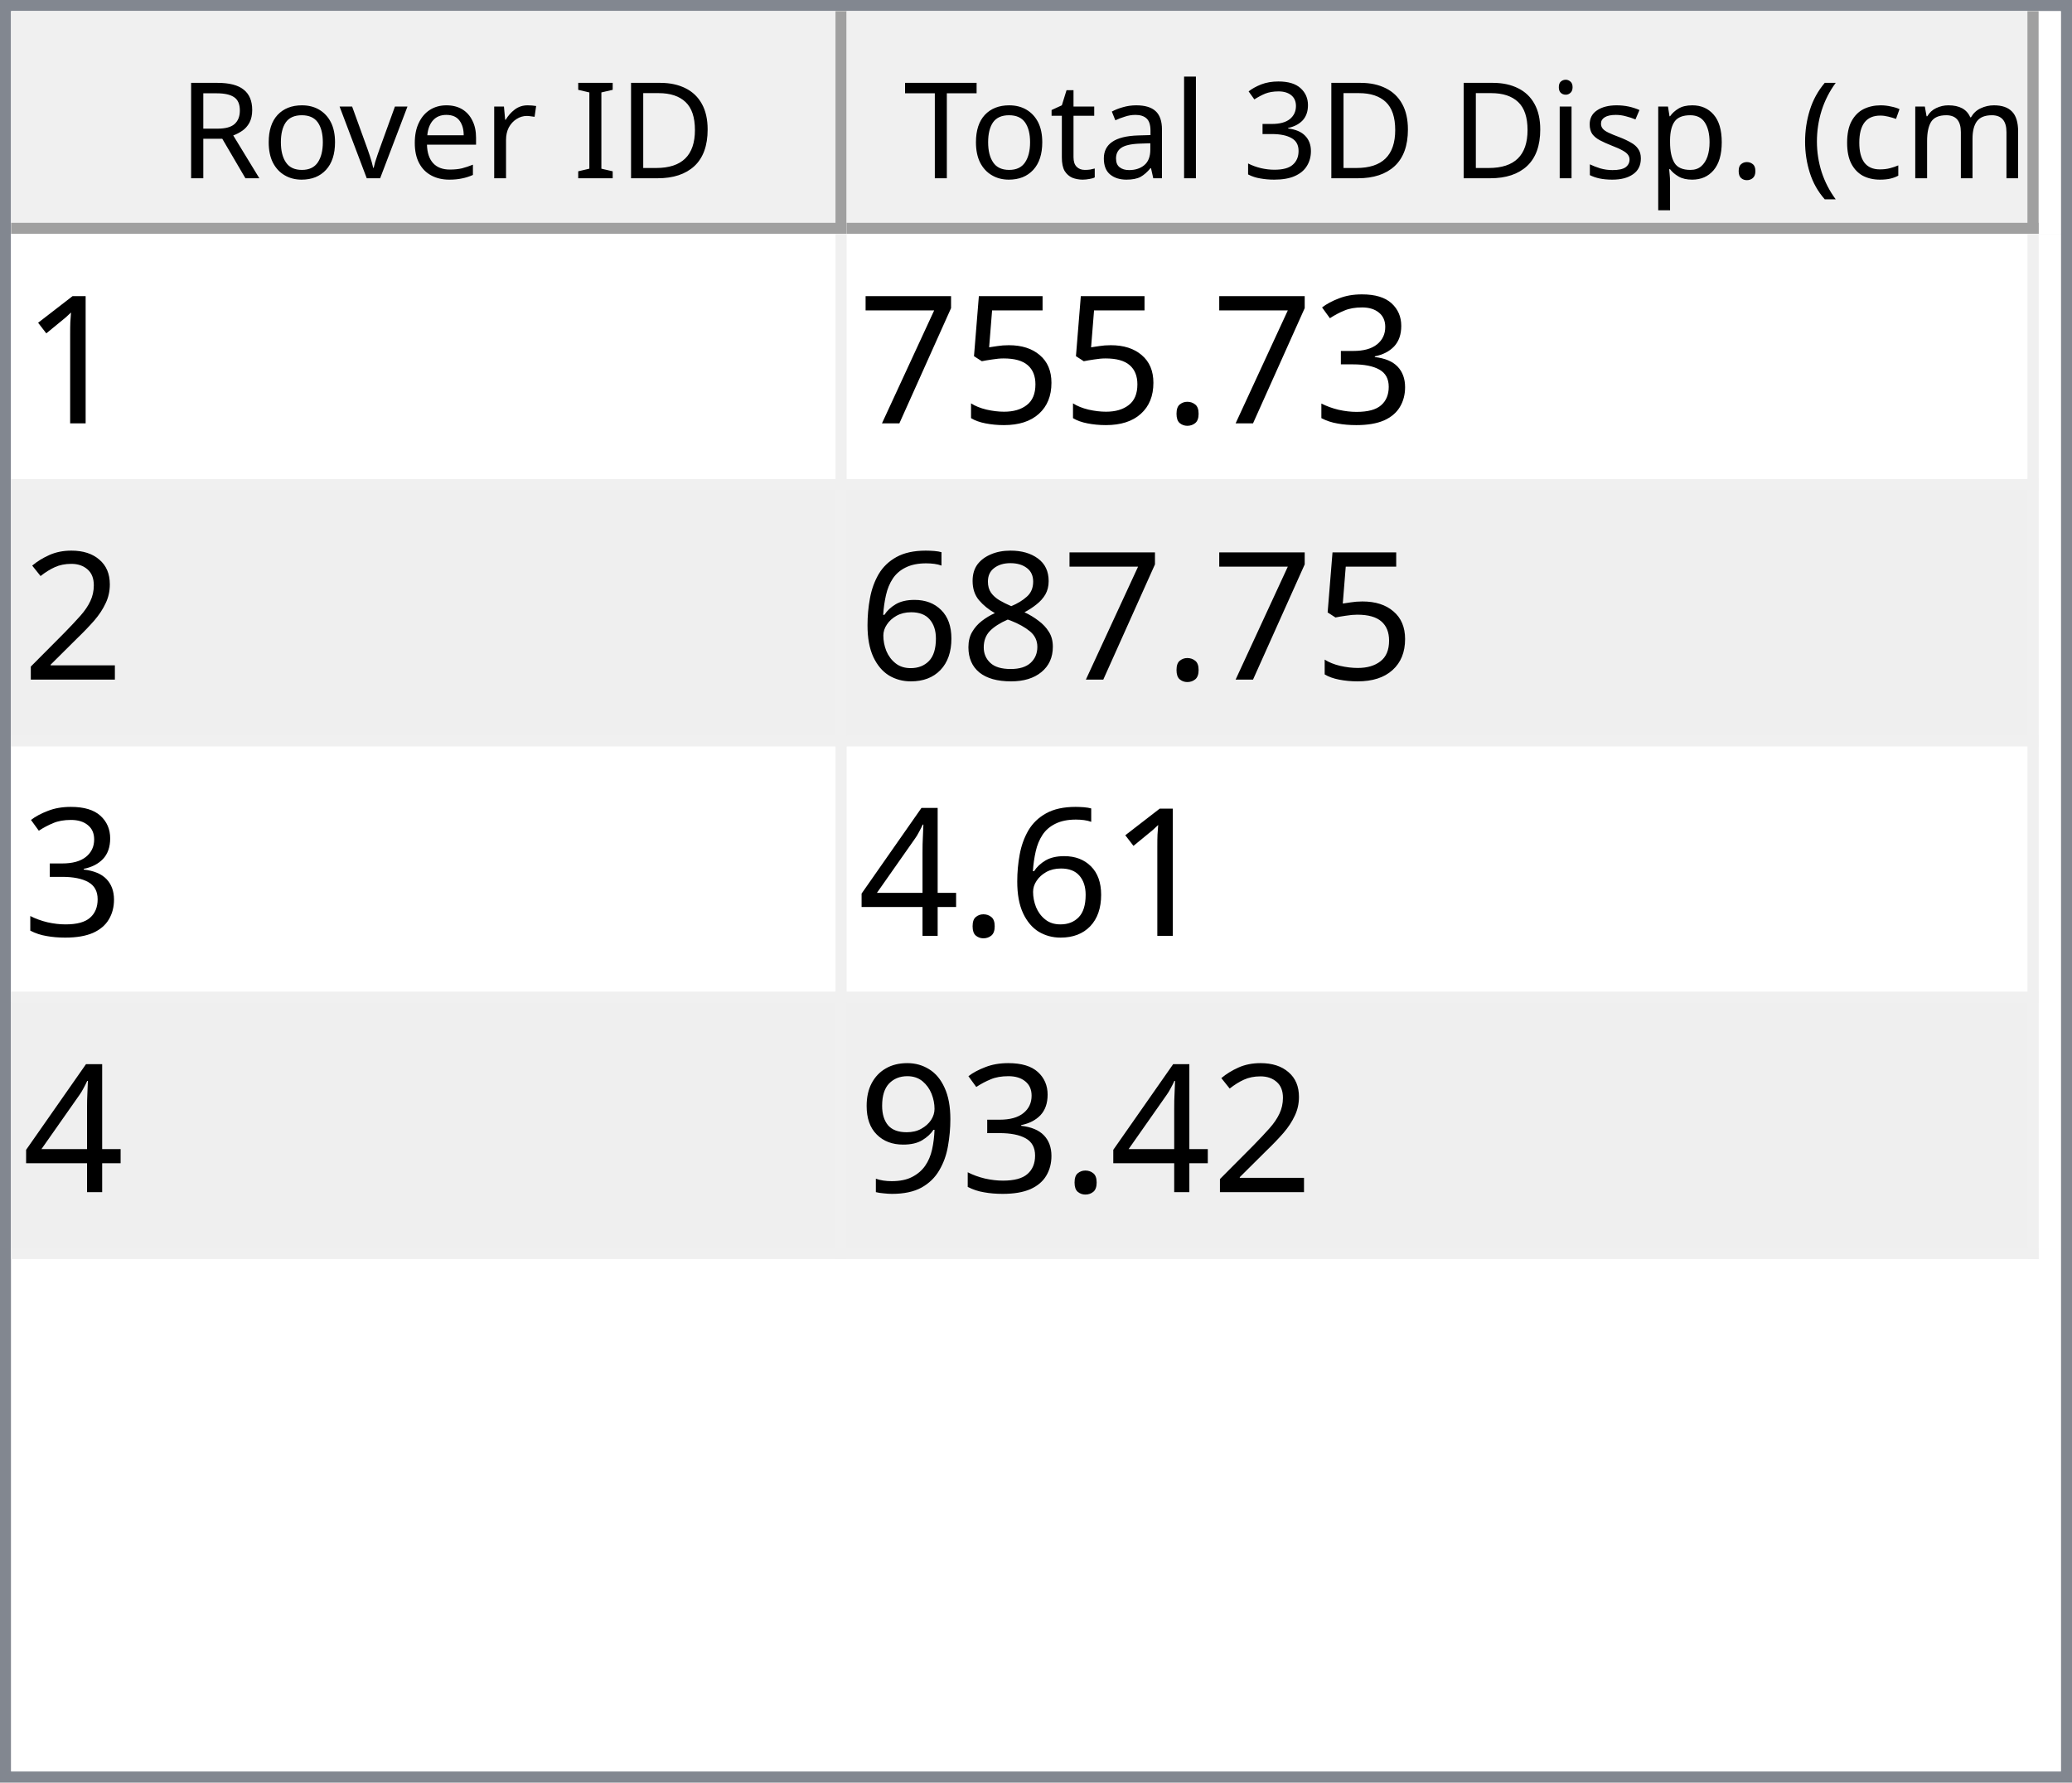
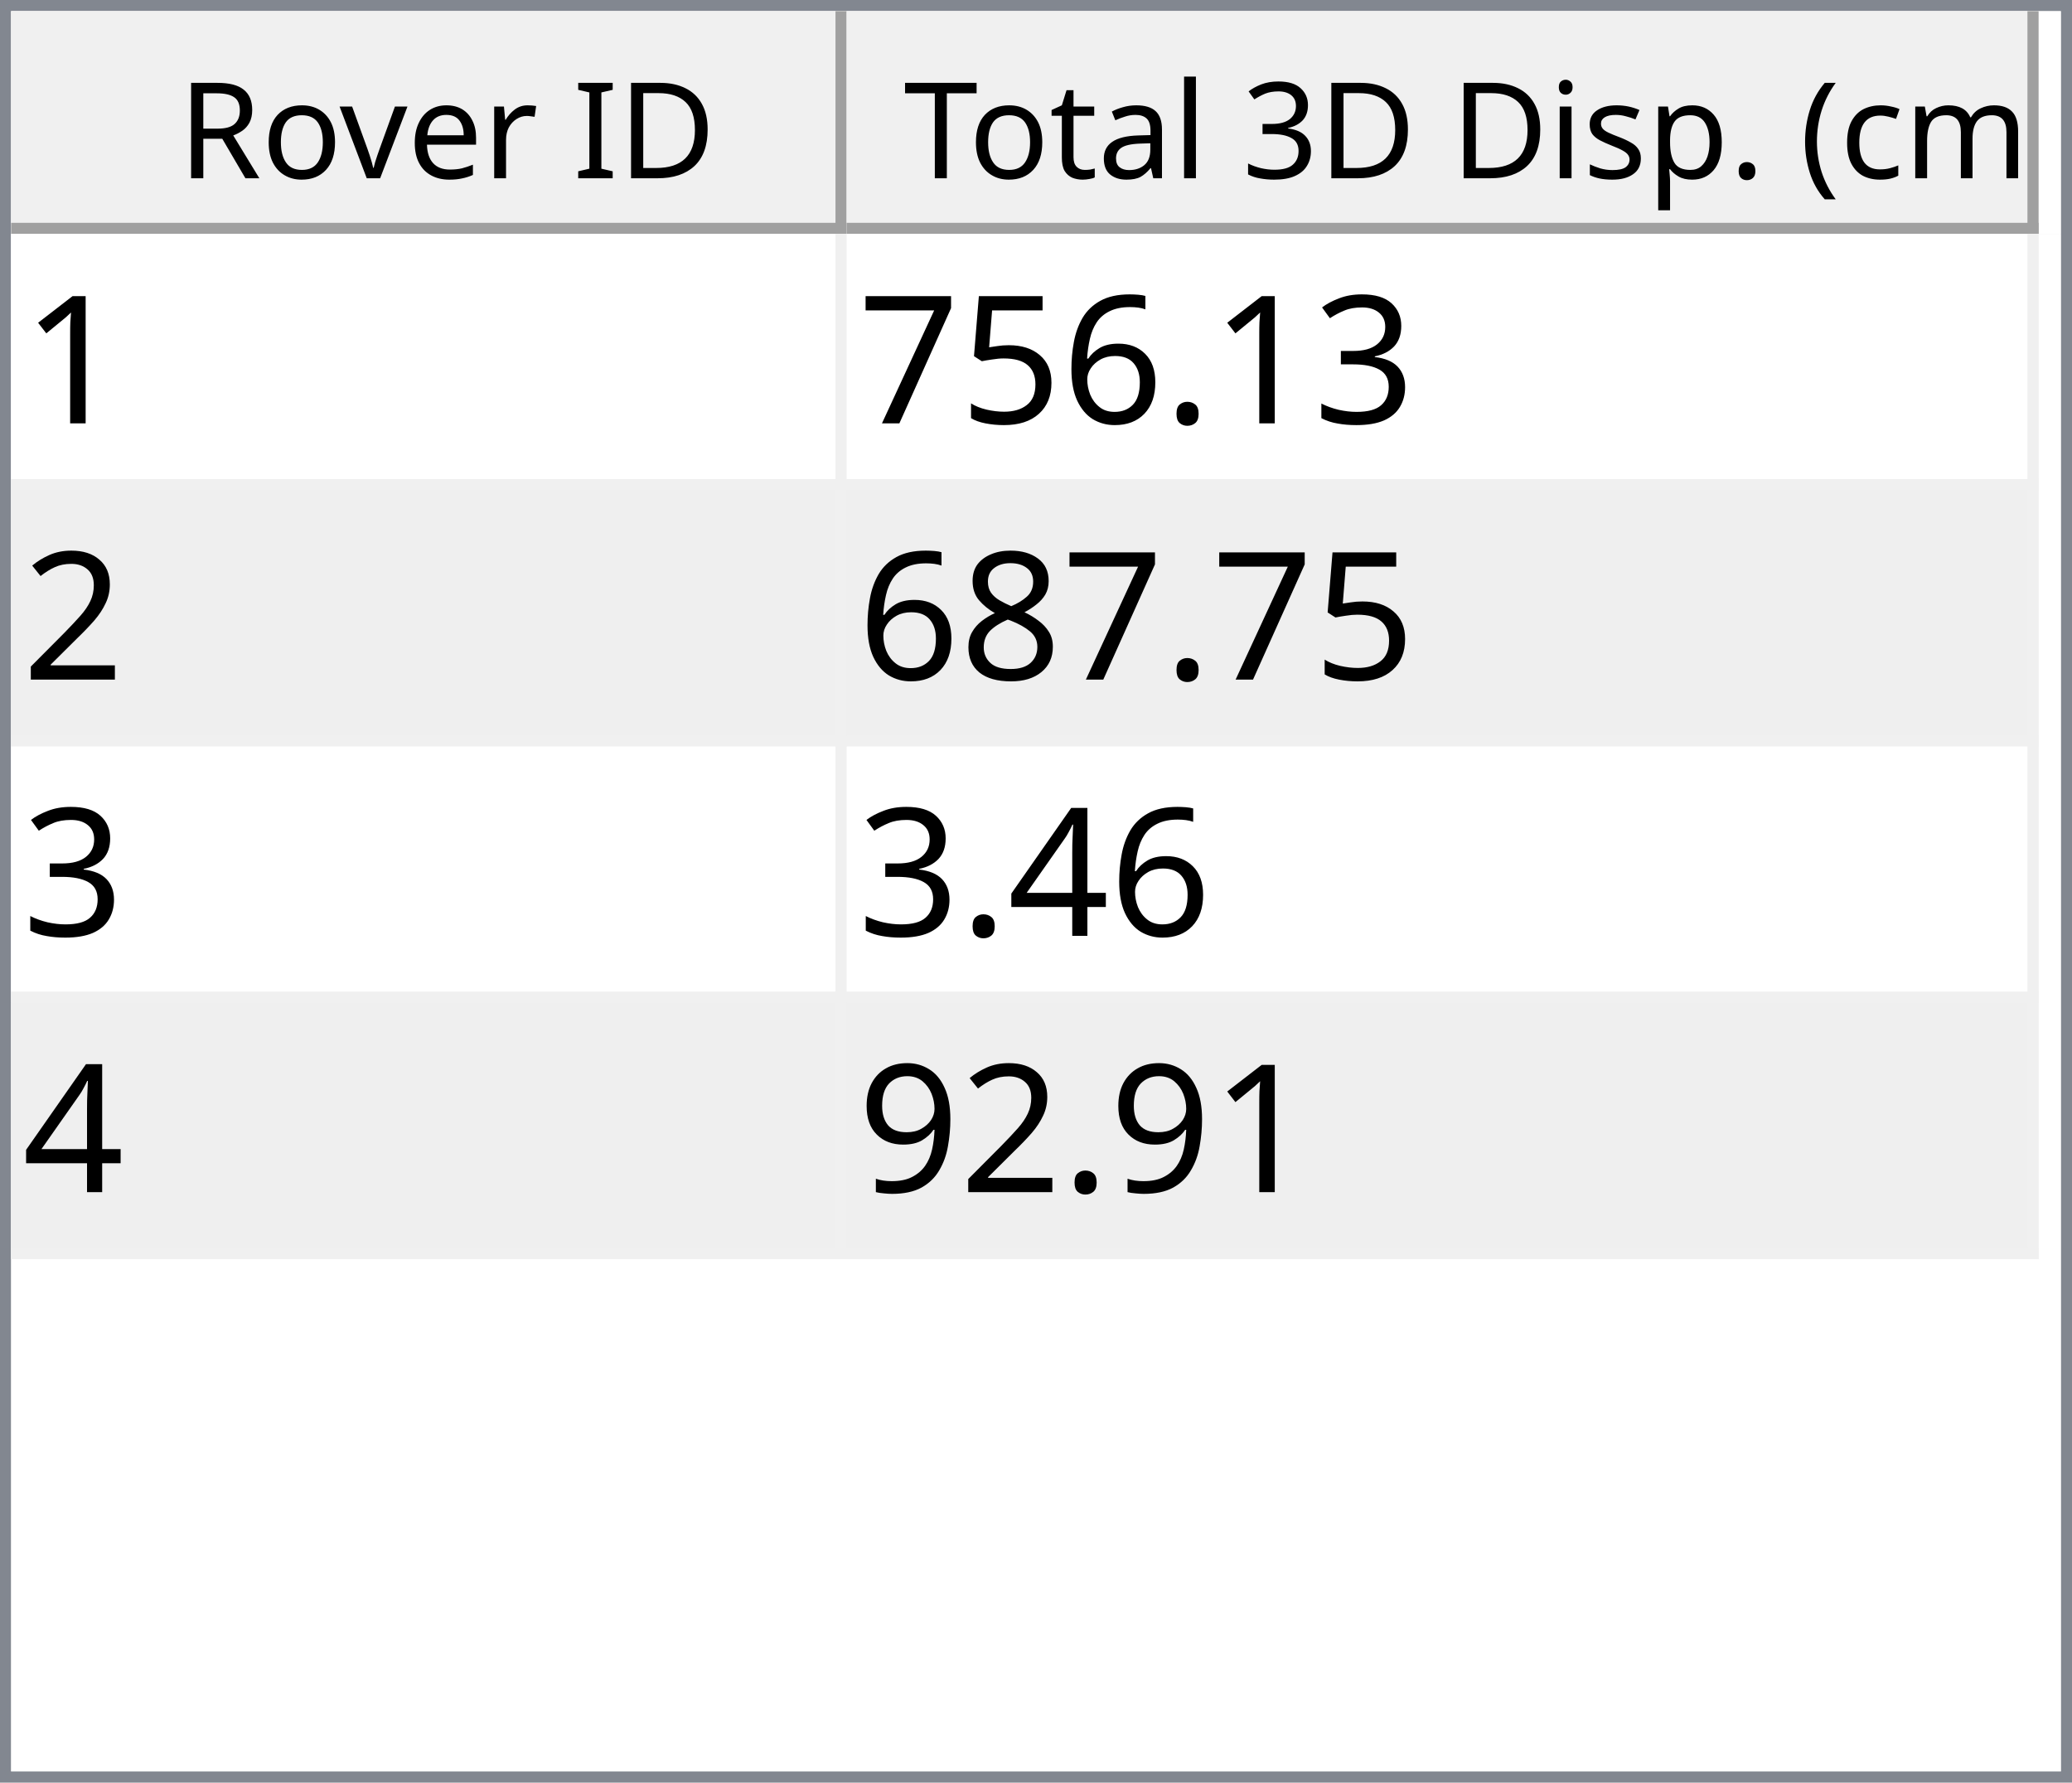
<svg xmlns="http://www.w3.org/2000/svg" style="fill-opacity:1; color-rendering:auto; color-interpolation:auto; text-rendering:auto; stroke:black; stroke-linecap:square; stroke-miterlimit:10; shape-rendering:auto; stroke-opacity:1; fill:black; stroke-dasharray:none; font-weight:normal; stroke-width:1; font-family:'Dialog'; font-style:normal; stroke-linejoin:miter; font-size:12px; stroke-dashoffset:0; image-rendering:auto;" width="186" height="160">
  <defs id="genericDefs" />
  <g>
    <defs id="defs1">
      <clipPath clipPathUnits="userSpaceOnUse" id="clipPath1">
        <path d="M0 0 L186 0 L186 160 L0 160 L0 0 Z" />
      </clipPath>
      <clipPath clipPathUnits="userSpaceOnUse" id="clipPath2">
        <path d="M0 0 L0 160 L186 160 L186 0 Z" />
      </clipPath>
      <clipPath clipPathUnits="userSpaceOnUse" id="clipPath3">
        <path d="M0 0 L0 20 L184 20 L184 0 Z" />
      </clipPath>
      <clipPath clipPathUnits="userSpaceOnUse" id="clipPath4">
        <path d="M0 0 L0 20 L75 20 L75 0 Z" />
      </clipPath>
      <clipPath clipPathUnits="userSpaceOnUse" id="clipPath5">
        <path d="M1 1 L1 19 L74 19 L74 1 Z" />
      </clipPath>
      <clipPath clipPathUnits="userSpaceOnUse" id="clipPath6">
        <path d="M0 0 L0 18 L73 18 L73 0 Z" />
      </clipPath>
      <clipPath clipPathUnits="userSpaceOnUse" id="clipPath7">
        <path d="M-0.5 -0.5 L-0.5 19.5 L74.5 19.5 L74.5 -0.5 Z" />
      </clipPath>
      <clipPath clipPathUnits="userSpaceOnUse" id="clipPath8">
        <path d="M0 0 L0 20 L107 20 L107 0 Z" />
      </clipPath>
      <clipPath clipPathUnits="userSpaceOnUse" id="clipPath9">
        <path d="M1 1 L1 19 L106 19 L106 1 Z" />
      </clipPath>
      <clipPath clipPathUnits="userSpaceOnUse" id="clipPath10">
        <path d="M0 0 L0 18 L105 18 L105 0 Z" />
      </clipPath>
      <clipPath clipPathUnits="userSpaceOnUse" id="clipPath11">
        <path d="M-0.5 -0.5 L-0.5 19.5 L106.5 19.5 L106.5 -0.5 Z" />
      </clipPath>
      <clipPath clipPathUnits="userSpaceOnUse" id="clipPath12">
        <path d="M0 0 L0 138 L184 138 L184 0 Z" />
      </clipPath>
      <clipPath clipPathUnits="userSpaceOnUse" id="clipPath13">
        <path d="M0 0 L0 92 L182 92 L182 0 Z" />
      </clipPath>
      <clipPath clipPathUnits="userSpaceOnUse" id="clipPath14">
        <path d="M-0.5 -0.5 L-0.5 91.5 L181.5 91.5 L181.5 -0.5 Z" />
      </clipPath>
      <clipPath clipPathUnits="userSpaceOnUse" id="clipPath15">
        <path d="M0 0 L0 22 L74 22 L74 0 Z" />
      </clipPath>
      <clipPath clipPathUnits="userSpaceOnUse" id="clipPath16">
        <path d="M0 0 L0 22 L106 22 L106 0 Z" />
      </clipPath>
      <font horiz-adv-x="64.551" id="font1">
        <font-face ascent="107.91" descent="25.098" units-per-em="100" style="font-style:normal; font-family:Segoe UI; font-weight:normal;" />
        <missing-glyph horiz-adv-x="64.551" d="M8.109 0 L8.109 68.266 L56.453 68.266 L56.453 0 L8.109 0 ZM15.328 7.234 L49.219 7.234 L49.219 61.031 L15.328 61.031 L15.328 7.234 Z" />
        <glyph unicode="D" horiz-adv-x="70.117" d="M9.188 0 L9.188 70.016 L28.516 70.016 Q65.531 70.016 65.531 35.891 Q65.531 19.672 55.25 9.836 Q44.969 0 27.734 0 L9.188 0 ZM17.391 62.594 L17.391 7.422 L27.828 7.422 Q41.609 7.422 49.273 14.797 Q56.938 22.172 56.938 35.688 Q56.938 62.594 28.328 62.594 L17.391 62.594 Z" />
        <glyph unicode="I" horiz-adv-x="26.611" d="M17.391 0 L9.188 0 L9.188 70.016 L17.391 70.016 L17.391 0 Z" />
        <glyph unicode=" " horiz-adv-x="27.393" d="" />
        <glyph unicode="r" horiz-adv-x="34.766" d="M34.188 41.891 Q32.078 43.5 28.125 43.5 Q23 43.5 19.555 38.672 Q16.109 33.844 16.109 25.484 L16.109 0 L8.109 0 L8.109 50 L16.109 50 L16.109 39.703 L16.312 39.703 Q18.016 44.969 21.531 47.922 Q25.047 50.875 29.391 50.875 Q32.516 50.875 34.188 50.203 L34.188 41.891 Z" />
        <glyph unicode="e" horiz-adv-x="52.295" d="M48.297 23 L12.984 23 Q13.188 14.656 17.484 10.109 Q21.781 5.562 29.297 5.562 Q37.75 5.562 44.828 11.141 L44.828 3.609 Q38.234 -1.172 27.391 -1.172 Q16.797 -1.172 10.742 5.641 Q4.688 12.453 4.688 24.812 Q4.688 36.469 11.305 43.82 Q17.922 51.172 27.734 51.172 Q37.547 51.172 42.922 44.828 Q48.297 38.484 48.297 27.203 L48.297 23 ZM40.094 29.781 Q40.047 36.719 36.75 40.578 Q33.453 44.438 27.594 44.438 Q21.922 44.438 17.969 40.383 Q14.016 36.328 13.094 29.781 L40.094 29.781 Z" />
        <glyph unicode="v" horiz-adv-x="47.9" d="M47.406 50 L27.484 0 L19.625 0 L0.688 50 L9.469 50 L22.172 13.672 Q23.578 9.672 23.922 6.688 L24.125 6.688 Q24.609 10.453 25.688 13.484 L38.969 50 L47.406 50 Z" />
        <glyph unicode="o" horiz-adv-x="58.594" d="M29 -1.172 Q17.922 -1.172 11.305 5.836 Q4.688 12.844 4.688 24.422 Q4.688 37.016 11.57 44.094 Q18.453 51.172 30.172 51.172 Q41.359 51.172 47.633 44.289 Q53.906 37.406 53.906 25.203 Q53.906 13.234 47.141 6.031 Q40.375 -1.172 29 -1.172 ZM29.594 44.438 Q21.875 44.438 17.383 39.188 Q12.891 33.938 12.891 24.703 Q12.891 15.828 17.43 10.695 Q21.969 5.562 29.594 5.562 Q37.359 5.562 41.531 10.594 Q45.703 15.625 45.703 24.906 Q45.703 34.281 41.531 39.359 Q37.359 44.438 29.594 44.438 Z" />
        <glyph unicode="R" horiz-adv-x="59.814" d="M59.375 0 L49.609 0 L37.891 19.625 Q36.281 22.359 34.766 24.289 Q33.25 26.219 31.664 27.438 Q30.078 28.656 28.25 29.219 Q26.422 29.781 24.125 29.781 L17.391 29.781 L17.391 0 L9.188 0 L9.188 70.016 L30.078 70.016 Q34.672 70.016 38.555 68.867 Q42.438 67.719 45.289 65.375 Q48.141 63.031 49.758 59.547 Q51.375 56.062 51.375 51.375 Q51.375 47.703 50.273 44.656 Q49.172 41.609 47.148 39.211 Q45.125 36.812 42.266 35.133 Q39.406 33.453 35.844 32.516 L35.844 32.328 Q37.594 31.547 38.891 30.547 Q40.188 29.547 41.359 28.18 Q42.531 26.812 43.68 25.078 Q44.828 23.344 46.234 21.047 L59.375 0 ZM17.391 62.594 L17.391 37.203 L28.516 37.203 Q31.594 37.203 34.203 38.133 Q36.812 39.062 38.719 40.797 Q40.625 42.531 41.703 45.047 Q42.781 47.562 42.781 50.688 Q42.781 56.297 39.141 59.445 Q35.5 62.594 28.609 62.594 L17.391 62.594 Z" />
        <glyph unicode=")" horiz-adv-x="30.176" d="M8.297 -15.922 L1.172 -15.922 Q16.406 2.344 16.406 26.812 Q16.406 51.469 1.078 70.016 L8.297 70.016 Q23.531 52.156 23.531 26.703 Q23.531 1.375 8.297 -15.922 Z" />
        <glyph unicode="m" horiz-adv-x="86.133" d="M79.109 0 L71.094 0 L71.094 28.719 Q71.094 37.016 68.531 40.727 Q65.969 44.438 59.906 44.438 Q54.781 44.438 51.195 39.75 Q47.609 35.062 47.609 28.516 L47.609 0 L39.594 0 L39.594 29.688 Q39.594 44.438 28.219 44.438 Q22.953 44.438 19.531 40.016 Q16.109 35.594 16.109 28.516 L16.109 0 L8.109 0 L8.109 50 L16.109 50 L16.109 42.094 L16.312 42.094 Q21.625 51.172 31.844 51.172 Q36.969 51.172 40.773 48.312 Q44.578 45.453 46 40.828 Q51.562 51.172 62.594 51.172 Q79.109 51.172 79.109 30.812 L79.109 0 Z" />
        <glyph unicode="c" horiz-adv-x="46.191" d="M42.188 2.297 Q36.422 -1.172 28.516 -1.172 Q17.828 -1.172 11.258 5.789 Q4.688 12.75 4.688 23.828 Q4.688 36.188 11.766 43.68 Q18.844 51.172 30.672 51.172 Q37.25 51.172 42.281 48.734 L42.281 40.531 Q36.719 44.438 30.375 44.438 Q22.703 44.438 17.797 38.945 Q12.891 33.453 12.891 24.516 Q12.891 15.719 17.508 10.641 Q22.125 5.562 29.891 5.562 Q36.422 5.562 42.188 9.906 L42.188 2.297 Z" />
        <glyph unicode="(" horiz-adv-x="30.176" d="M29.109 -15.922 L21.969 -15.922 Q6.844 1.375 6.844 26.703 Q6.844 52.156 21.969 70.016 L29.203 70.016 Q13.875 51.469 13.875 26.812 Q13.875 2.344 29.109 -15.922 Z" />
        <glyph unicode="." horiz-adv-x="21.68" d="M10.891 -1.078 Q8.641 -1.078 7.055 0.539 Q5.469 2.156 5.469 4.391 Q5.469 6.641 7.055 8.273 Q8.641 9.906 10.891 9.906 Q13.188 9.906 14.797 8.273 Q16.406 6.641 16.406 4.391 Q16.406 2.156 14.797 0.539 Q13.188 -1.078 10.891 -1.078 Z" />
        <glyph unicode="p" horiz-adv-x="58.789" d="M16.312 7.234 L16.109 7.234 L16.109 -23 L8.109 -23 L8.109 50 L16.109 50 L16.109 41.219 L16.312 41.219 Q22.219 51.172 33.594 51.172 Q43.266 51.172 48.688 44.461 Q54.109 37.75 54.109 26.469 Q54.109 13.922 48 6.375 Q41.891 -1.172 31.297 -1.172 Q21.578 -1.172 16.312 7.234 ZM16.109 27.391 L16.109 20.406 Q16.109 14.203 20.141 9.883 Q24.172 5.562 30.375 5.562 Q37.641 5.562 41.773 11.133 Q45.906 16.703 45.906 26.609 Q45.906 34.969 42.047 39.703 Q38.188 44.438 31.594 44.438 Q24.609 44.438 20.359 39.578 Q16.109 34.719 16.109 27.391 Z" />
        <glyph unicode="s" horiz-adv-x="42.432" d="M5.078 1.812 L5.078 10.406 Q11.625 5.562 19.484 5.562 Q30.031 5.562 30.031 12.594 Q30.031 14.594 29.125 15.992 Q28.219 17.391 26.68 18.461 Q25.141 19.531 23.07 20.383 Q21 21.234 18.609 22.172 Q15.281 23.484 12.766 24.828 Q10.25 26.172 8.57 27.859 Q6.891 29.547 6.031 31.695 Q5.172 33.844 5.172 36.719 Q5.172 40.234 6.789 42.945 Q8.406 45.656 11.086 47.484 Q13.766 49.312 17.211 50.242 Q20.656 51.172 24.312 51.172 Q30.812 51.172 35.938 48.922 L35.938 40.828 Q30.422 44.438 23.25 44.438 Q21 44.438 19.195 43.922 Q17.391 43.406 16.094 42.477 Q14.797 41.547 14.086 40.258 Q13.375 38.969 13.375 37.406 Q13.375 35.453 14.086 34.133 Q14.797 32.812 16.164 31.789 Q17.531 30.766 19.484 29.938 Q21.438 29.109 23.922 28.125 Q27.25 26.859 29.883 25.516 Q32.516 24.172 34.375 22.484 Q36.234 20.797 37.234 18.602 Q38.234 16.406 38.234 13.375 Q38.234 9.672 36.602 6.938 Q34.969 4.203 32.234 2.398 Q29.5 0.594 25.93 -0.289 Q22.359 -1.172 18.453 -1.172 Q10.75 -1.172 5.078 1.812 Z" />
        <glyph unicode="i" horiz-adv-x="24.219" d="M12.203 62.703 Q10.062 62.703 8.547 64.164 Q7.031 65.625 7.031 67.875 Q7.031 70.125 8.547 71.609 Q10.062 73.094 12.203 73.094 Q14.406 73.094 15.945 71.609 Q17.484 70.125 17.484 67.875 Q17.484 65.719 15.945 64.211 Q14.406 62.703 12.203 62.703 ZM16.109 0 L8.109 0 L8.109 50 L16.109 50 L16.109 0 Z" />
        <glyph unicode="3" horiz-adv-x="53.906" d="M46.531 19.828 Q46.531 15.094 44.75 11.211 Q42.969 7.328 39.719 4.57 Q36.469 1.812 31.93 0.297 Q27.391 -1.219 21.922 -1.219 Q11.922 -1.219 6 2.594 L6 11.188 Q13.094 5.609 22.219 5.609 Q25.875 5.609 28.828 6.539 Q31.781 7.469 33.906 9.227 Q36.031 10.984 37.18 13.477 Q38.328 15.969 38.328 19.094 Q38.328 32.812 18.797 32.812 L12.984 32.812 L12.984 39.594 L18.5 39.594 Q35.797 39.594 35.797 52.484 Q35.797 64.406 22.609 64.406 Q15.188 64.406 8.688 59.422 L8.688 67.188 Q15.375 71.188 24.609 71.188 Q29 71.188 32.57 69.969 Q36.141 68.75 38.68 66.555 Q41.219 64.359 42.609 61.281 Q44 58.203 44 54.5 Q44 40.672 30.031 36.719 L30.031 36.531 Q33.594 36.141 36.625 34.797 Q39.656 33.453 41.852 31.305 Q44.047 29.156 45.289 26.25 Q46.531 23.344 46.531 19.828 Z" />
        <glyph unicode="l" horiz-adv-x="24.219" d="M16.109 0 L8.109 0 L8.109 74.031 L16.109 74.031 L16.109 0 Z" />
        <glyph unicode="a" horiz-adv-x="50.879" d="M43.891 0 L35.891 0 L35.891 7.812 L35.688 7.812 Q30.469 -1.172 20.312 -1.172 Q12.844 -1.172 8.617 2.781 Q4.391 6.734 4.391 13.281 Q4.391 27.297 20.906 29.594 L35.891 31.688 Q35.891 44.438 25.594 44.438 Q16.547 44.438 9.281 38.281 L9.281 46.484 Q16.656 51.172 26.266 51.172 Q43.891 51.172 43.891 32.516 L43.891 0 ZM35.891 25.297 L23.828 23.641 Q18.266 22.859 15.43 20.875 Q12.594 18.891 12.594 13.875 Q12.594 10.203 15.211 7.883 Q17.828 5.562 22.172 5.562 Q28.125 5.562 32.008 9.742 Q35.891 13.922 35.891 20.312 L35.891 25.297 Z" />
        <glyph unicode="t" horiz-adv-x="33.887" d="M31.297 0.484 Q28.469 -1.078 23.828 -1.078 Q10.688 -1.078 10.688 13.578 L10.688 43.172 L2.094 43.172 L2.094 50 L10.688 50 L10.688 62.203 L18.703 64.797 L18.703 50 L31.297 50 L31.297 43.172 L18.703 43.172 L18.703 14.984 Q18.703 9.969 20.414 7.82 Q22.125 5.672 26.078 5.672 Q29.109 5.672 31.297 7.328 L31.297 0.484 Z" />
        <glyph unicode="T" horiz-adv-x="52.393" d="M50.594 62.594 L30.375 62.594 L30.375 0 L22.172 0 L22.172 62.594 L2 62.594 L2 70.016 L50.594 70.016 L50.594 62.594 Z" />
      </font>
      <font horiz-adv-x="75.0" id="font2">
        <font-face ascent="100.537" descent="21.973" units-per-em="100" style="font-style:normal; font-family:sans-serif; font-weight:normal;" />
        <missing-glyph horiz-adv-x="75.0" d="M12.5 0 L12.5 62.5 L62.5 62.5 L62.5 0 L12.5 0 ZM14.062 1.562 L60.938 1.562 L60.938 60.938 L14.062 60.938 L14.062 1.562 Z" />
        <glyph unicode="1" horiz-adv-x="55.615" d="M37.25 0 L28.469 0 L28.469 56 Q25.297 52.984 20.141 49.953 Q14.984 46.922 10.891 45.406 L10.891 53.906 Q18.266 57.375 23.781 62.305 Q29.297 67.234 31.594 71.875 L37.25 71.875 L37.25 0 Z" />
        <glyph unicode="3" horiz-adv-x="55.615" d="M4.203 18.891 L12.984 20.062 Q14.5 12.594 18.141 9.297 Q21.781 6 27 6 Q33.203 6 37.477 10.297 Q41.75 14.594 41.75 20.953 Q41.75 27 37.797 30.93 Q33.844 34.859 27.734 34.859 Q25.25 34.859 21.531 33.891 L22.516 41.609 Q23.391 41.5 23.922 41.5 Q29.547 41.5 34.039 44.43 Q38.531 47.359 38.531 53.469 Q38.531 58.297 35.258 61.477 Q31.984 64.656 26.812 64.656 Q21.688 64.656 18.266 61.43 Q14.844 58.203 13.875 51.766 L5.078 53.328 Q6.688 62.156 12.398 67.016 Q18.109 71.875 26.609 71.875 Q32.469 71.875 37.398 69.359 Q42.328 66.844 44.945 62.5 Q47.562 58.156 47.562 53.266 Q47.562 48.641 45.07 44.828 Q42.578 41.016 37.703 38.766 Q44.047 37.312 47.562 32.695 Q51.078 28.078 51.078 21.141 Q51.078 11.766 44.242 5.25 Q37.406 -1.266 26.953 -1.266 Q17.531 -1.266 11.305 4.352 Q5.078 9.969 4.203 18.891 Z" />
        <glyph unicode="." horiz-adv-x="27.783" d="M9.078 0 L9.078 10.016 L19.094 10.016 L19.094 0 L9.078 0 Z" />
+         <glyph unicode="6" horiz-adv-x="55.615" d="M49.75 54.047 L41.016 53.375 Q39.844 58.547 37.703 60.891 Q34.125 64.656 28.906 64.656 Q24.703 64.656 21.531 62.312 Q17.391 59.281 14.992 53.469 Q12.594 47.656 12.5 36.922 Q15.672 41.75 20.266 44.094 Q24.859 46.438 29.891 46.438 Q38.672 46.438 44.852 39.969 Q51.031 33.5 51.031 23.25 Q51.031 16.5 48.125 10.719 Q45.219 4.938 40.141 1.859 Q35.062 -1.219 28.609 -1.219 Q17.625 -1.219 10.695 6.859 Q3.766 14.938 3.766 33.5 Q3.766 54.25 11.422 63.672 Q18.109 71.875 29.438 71.875 Q37.891 71.875 43.289 67.141 Q48.688 62.406 49.75 54.047 ZM13.875 23.188 Q13.875 18.656 15.797 14.508 Q17.719 10.359 21.188 8.18 Q24.656 6 28.469 6 Q34.031 6 38.039 10.492 Q42.047 14.984 42.047 22.703 Q42.047 30.125 38.086 34.398 Q34.125 38.672 28.125 38.672 Q22.172 38.672 18.023 34.398 Q13.875 30.125 13.875 23.188 Z" />
        <glyph unicode="5" horiz-adv-x="55.615" d="M4.156 18.75 L13.375 19.531 Q14.406 12.797 18.141 9.398 Q21.875 6 27.156 6 Q33.5 6 37.891 10.789 Q42.281 15.578 42.281 23.484 Q42.281 31 38.062 35.352 Q33.844 39.703 27 39.703 Q22.75 39.703 19.336 37.773 Q15.922 35.844 13.969 32.766 L5.719 33.844 L12.641 70.609 L48.25 70.609 L48.25 62.203 L19.672 62.203 L15.828 42.969 Q22.266 47.469 29.344 47.469 Q38.719 47.469 45.164 40.969 Q51.609 34.469 51.609 24.266 Q51.609 14.547 45.953 7.469 Q39.062 -1.219 27.156 -1.219 Q17.391 -1.219 11.211 4.25 Q5.031 9.719 4.156 18.75 Z" />
        <glyph unicode="7" horiz-adv-x="55.615" d="M4.734 62.203 L4.734 70.656 L51.078 70.656 L51.078 63.812 Q44.234 56.547 37.523 44.484 Q30.812 32.422 27.156 19.672 Q24.516 10.688 23.781 0 L14.75 0 Q14.891 8.453 18.062 20.414 Q21.234 32.375 27.172 43.484 Q33.109 54.594 39.797 62.203 L4.734 62.203 Z" />
        <glyph unicode="2" horiz-adv-x="55.615" d="M50.344 8.453 L50.344 0 L3.031 0 Q2.938 3.172 4.047 6.109 Q5.859 10.938 9.836 15.625 Q13.812 20.312 21.344 26.469 Q33.016 36.031 37.117 41.625 Q41.219 47.219 41.219 52.203 Q41.219 57.422 37.477 61.008 Q33.734 64.594 27.734 64.594 Q21.391 64.594 17.578 60.789 Q13.766 56.984 13.719 50.25 L4.688 51.172 Q5.609 61.281 11.664 66.578 Q17.719 71.875 27.938 71.875 Q38.234 71.875 44.242 66.164 Q50.25 60.453 50.25 52 Q50.25 47.703 48.492 43.555 Q46.734 39.406 42.656 34.812 Q38.578 30.219 29.109 22.219 Q21.188 15.578 18.945 13.211 Q16.703 10.844 15.234 8.453 L50.344 8.453 Z" />
        <glyph unicode="8" horiz-adv-x="55.615" d="M17.672 38.812 Q12.203 40.828 9.57 44.539 Q6.938 48.25 6.938 53.422 Q6.938 61.234 12.555 66.555 Q18.172 71.875 27.484 71.875 Q36.859 71.875 42.578 66.43 Q48.297 60.984 48.297 53.172 Q48.297 48.188 45.68 44.508 Q43.062 40.828 37.75 38.812 Q44.344 36.672 47.781 31.883 Q51.219 27.094 51.219 20.453 Q51.219 11.281 44.727 5.031 Q38.234 -1.219 27.641 -1.219 Q17.047 -1.219 10.547 5.055 Q4.047 11.328 4.047 20.703 Q4.047 27.688 7.594 32.398 Q11.141 37.109 17.672 38.812 ZM15.922 53.719 Q15.922 48.641 19.195 45.414 Q22.469 42.188 27.688 42.188 Q32.766 42.188 36.016 45.383 Q39.266 48.578 39.266 53.219 Q39.266 58.062 35.914 61.359 Q32.562 64.656 27.594 64.656 Q22.562 64.656 19.242 61.43 Q15.922 58.203 15.922 53.719 ZM13.094 20.656 Q13.094 16.891 14.875 13.375 Q16.656 9.859 20.172 7.93 Q23.688 6 27.734 6 Q34.031 6 38.133 10.055 Q42.234 14.109 42.234 20.359 Q42.234 26.703 38.016 30.859 Q33.797 35.016 27.438 35.016 Q21.234 35.016 17.164 30.914 Q13.094 26.812 13.094 20.656 Z" />
-         <glyph unicode="6" horiz-adv-x="55.615" d="M49.75 54.047 L41.016 53.375 Q39.844 58.547 37.703 60.891 Q34.125 64.656 28.906 64.656 Q24.703 64.656 21.531 62.312 Q17.391 59.281 14.992 53.469 Q12.594 47.656 12.5 36.922 Q15.672 41.75 20.266 44.094 Q24.859 46.438 29.891 46.438 Q38.672 46.438 44.852 39.969 Q51.031 33.5 51.031 23.25 Q51.031 16.5 48.125 10.719 Q45.219 4.938 40.141 1.859 Q35.062 -1.219 28.609 -1.219 Q17.625 -1.219 10.695 6.859 Q3.766 14.938 3.766 33.5 Q3.766 54.25 11.422 63.672 Q18.109 71.875 29.438 71.875 Q37.891 71.875 43.289 67.141 Q48.688 62.406 49.75 54.047 ZM13.875 23.188 Q13.875 18.656 15.797 14.508 Q17.719 10.359 21.188 8.18 Q24.656 6 28.469 6 Q34.031 6 38.039 10.492 Q42.047 14.984 42.047 22.703 Q42.047 30.125 38.086 34.398 Q34.125 38.672 28.125 38.672 Q22.172 38.672 18.023 34.398 Q13.875 30.125 13.875 23.188 Z" />
        <glyph unicode="4" horiz-adv-x="55.615" d="M32.328 0 L32.328 17.141 L1.266 17.141 L1.266 25.203 L33.938 71.578 L41.109 71.578 L41.109 25.203 L50.781 25.203 L50.781 17.141 L41.109 17.141 L41.109 0 L32.328 0 ZM32.328 25.203 L32.328 57.469 L9.906 25.203 L32.328 25.203 Z" />
        <glyph unicode="9" horiz-adv-x="55.615" d="M5.469 16.547 L13.922 17.328 Q14.984 11.375 18.016 8.688 Q21.047 6 25.781 6 Q29.828 6 32.883 7.859 Q35.938 9.719 37.891 12.82 Q39.844 15.922 41.164 21.195 Q42.484 26.469 42.484 31.938 Q42.484 32.516 42.438 33.688 Q39.797 29.5 35.234 26.883 Q30.672 24.266 25.344 24.266 Q16.453 24.266 10.305 30.711 Q4.156 37.156 4.156 47.703 Q4.156 58.594 10.578 65.234 Q17 71.875 26.656 71.875 Q33.641 71.875 39.43 68.117 Q45.219 64.359 48.219 57.398 Q51.219 50.438 51.219 37.25 Q51.219 23.531 48.242 15.406 Q45.266 7.281 39.383 3.031 Q33.5 -1.219 25.594 -1.219 Q17.188 -1.219 11.867 3.445 Q6.547 8.109 5.469 16.547 ZM41.453 48.141 Q41.453 55.719 37.43 60.156 Q33.406 64.594 27.734 64.594 Q21.875 64.594 17.531 59.812 Q13.188 55.031 13.188 47.406 Q13.188 40.578 17.312 36.305 Q21.438 32.031 27.484 32.031 Q33.594 32.031 37.523 36.305 Q41.453 40.578 41.453 48.141 Z" />
      </font>
    </defs>
    <g style="fill:white; stroke:white;">
      <rect x="0" y="0" width="186" style="clip-path:url(#clipPath1); stroke:none;" height="160" />
    </g>
    <g style="fill:white; text-rendering:optimizeSpeed; color-rendering:optimizeSpeed; image-rendering:optimizeSpeed; shape-rendering:crispEdges; stroke:white; color-interpolation:sRGB;">
      <rect x="0" width="186" height="160" y="0" style="stroke:none;" />
      <path style="stroke:none;" d="M0 160 L186 160 L186 0 L0 0 Z" />
    </g>
    <g style="fill:rgb(240,240,240); font-family:'Segoe UI'; stroke:rgb(240,240,240);">
      <rect x="0" y="0" width="186" style="clip-path:url(#clipPath2); stroke:none;" height="160" />
    </g>
    <g style="fill:rgb(130,135,144); font-family:'Segoe UI'; stroke:rgb(130,135,144);">
      <path d="M0 0 L186 0 L186 160 L0 160 L0 0 ZM1 1 L185 1 L185 159 L1 159 L1 1 Z" style="fill-rule:evenodd; clip-path:url(#clipPath2); stroke:none;" />
    </g>
    <g style="fill:white; font-family:'Segoe UI'; stroke:white;" transform="translate(1,1)">
      <rect x="0" y="0" width="184" style="clip-path:url(#clipPath3); stroke:none;" height="20" />
    </g>
    <g style="fill:rgb(240,240,240); font-family:'Segoe UI'; stroke:rgb(240,240,240);" transform="translate(1,1)">
      <rect x="0" y="0" width="75" style="clip-path:url(#clipPath4); stroke:none;" height="20" />
    </g>
    <g style="font-family:'Segoe UI';" transform="translate(2,2)">
      <text x="14" xml:space="preserve" y="14" style="clip-path:url(#clipPath6); stroke:none;">Rover ID</text>
    </g>
    <g style="fill:rgb(160,160,160); font-family:'Segoe UI'; stroke:rgb(160,160,160); stroke-linejoin:bevel;" transform="translate(1.5,1.5)">
      <line x1="74" x2="74" y1="0" style="fill:none; clip-path:url(#clipPath7);" y2="19" />
    </g>
    <g style="fill:rgb(160,160,160); font-family:'Segoe UI'; stroke:rgb(160,160,160); stroke-linejoin:bevel;" transform="matrix(1,0,0,1,1,1) translate(0.5,0.5)">
      <line x1="0" x2="74" y1="19" style="fill:none; clip-path:url(#clipPath7);" y2="19" />
    </g>
    <g style="fill:rgb(240,240,240); font-family:'Segoe UI'; stroke:rgb(240,240,240);" transform="translate(76,1)">
      <rect x="0" y="0" width="107" style="clip-path:url(#clipPath8); stroke:none;" height="20" />
    </g>
    <g style="font-family:'Segoe UI';" transform="translate(77,2)">
      <text x="1" xml:space="preserve" y="14" style="clip-path:url(#clipPath10); stroke:none;"> Total 3D Disp. (cm)</text>
    </g>
    <g style="fill:rgb(160,160,160); font-family:'Segoe UI'; stroke:rgb(160,160,160); stroke-linejoin:bevel;" transform="translate(76.5,1.5)">
      <line x1="106" x2="106" y1="0" style="fill:none; clip-path:url(#clipPath11);" y2="19" />
    </g>
    <g style="fill:rgb(160,160,160); font-family:'Segoe UI'; stroke:rgb(160,160,160); stroke-linejoin:bevel;" transform="matrix(1,0,0,1,76,1) translate(0.5,0.5)">
      <line x1="0" x2="106" y1="19" style="fill:none; clip-path:url(#clipPath11);" y2="19" />
    </g>
    <g style="fill:white; font-family:'Segoe UI'; stroke:white;" transform="translate(1,21)">
      <rect x="0" y="0" width="184" style="clip-path:url(#clipPath12); stroke:none;" height="138" />
    </g>
    <g style="fill:rgb(240,240,240); font-size:16px; font-family:sans-serif; stroke:rgb(240,240,240);" transform="translate(1,21)">
      <rect x="0" y="0" width="182" style="clip-path:url(#clipPath13); stroke:none;" height="92" />
      <line transform="translate(0.5,0.5)" x1="0" x2="181" y1="22" style="clip-path:url(#clipPath14); fill:none; stroke-linejoin:bevel;" y2="22" />
    </g>
    <g transform="matrix(1,0,0,1,1,21) translate(0.5,0.5)" style="fill:rgb(240,240,240); font-size:16px; font-family:sans-serif; stroke:rgb(240,240,240); stroke-linejoin:bevel;">
      <line x1="0" x2="181" y1="45" style="fill:none; clip-path:url(#clipPath14);" y2="45" />
    </g>
    <g transform="matrix(1,0,0,1,1,21) translate(0.5,0.5)" style="fill:rgb(240,240,240); font-size:16px; font-family:sans-serif; stroke:rgb(240,240,240); stroke-linejoin:bevel;">
      <line x1="0" x2="181" y1="68" style="fill:none; clip-path:url(#clipPath14);" y2="68" />
    </g>
    <g transform="matrix(1,0,0,1,1,21) translate(0.5,0.5)" style="fill:rgb(240,240,240); font-size:16px; font-family:sans-serif; stroke:rgb(240,240,240); stroke-linejoin:bevel;">
      <line x1="0" x2="181" y1="91" style="fill:none; clip-path:url(#clipPath14);" y2="91" />
    </g>
    <g transform="matrix(1,0,0,1,1,21) translate(0.5,0.5)" style="fill:rgb(240,240,240); font-size:16px; font-family:sans-serif; stroke:rgb(240,240,240); stroke-linejoin:bevel;">
      <line x1="74" x2="74" y1="0" style="fill:none; clip-path:url(#clipPath14);" y2="91" />
    </g>
    <g transform="matrix(1,0,0,1,1,21) translate(0.5,0.5)" style="fill:rgb(240,240,240); font-size:16px; font-family:sans-serif; stroke:rgb(240,240,240); stroke-linejoin:bevel;">
      <line x1="181" x2="181" y1="0" style="fill:none; clip-path:url(#clipPath14);" y2="91" />
    </g>
    <g style="fill:white; font-size:16px; font-family:sans-serif; stroke:white;" transform="matrix(1,0,0,1,1,21)">
      <rect x="0" y="0" width="74" style="clip-path:url(#clipPath15); stroke:none;" height="22" />
      <text x="1" y="17" style="fill:black; clip-path:url(#clipPath15); stroke:none;" xml:space="preserve">1</text>
    </g>
    <g style="fill:white; font-size:16px; font-family:sans-serif; stroke:white;" transform="matrix(1,0,0,1,1,21) translate(75,0)">
      <rect x="0" y="0" width="106" style="clip-path:url(#clipPath16); stroke:none;" height="22" />
-       <text x="1" y="17" style="fill:black; clip-path:url(#clipPath16); stroke:none;" xml:space="preserve">755.73</text>
+       <text x="1" y="17" style="fill:black; clip-path:url(#clipPath16); stroke:none;" xml:space="preserve">756.13</text>
    </g>
    <g style="fill:rgb(239,239,239); font-size:16px; font-family:sans-serif; stroke:rgb(239,239,239);" transform="matrix(1,0,0,1,1,21) translate(0,23)">
      <rect x="0" y="0" width="74" style="clip-path:url(#clipPath15); stroke:none;" height="22" />
      <text x="1" y="17" style="fill:black; clip-path:url(#clipPath15); stroke:none;" xml:space="preserve">2</text>
    </g>
    <g style="fill:rgb(239,239,239); font-size:16px; font-family:sans-serif; stroke:rgb(239,239,239);" transform="matrix(1,0,0,1,1,21) translate(75,23)">
      <rect x="0" y="0" width="106" style="clip-path:url(#clipPath16); stroke:none;" height="22" />
      <text x="1" y="17" style="fill:black; clip-path:url(#clipPath16); stroke:none;" xml:space="preserve">687.75</text>
    </g>
    <g style="fill:white; font-size:16px; font-family:sans-serif; stroke:white;" transform="matrix(1,0,0,1,1,21) translate(0,46)">
      <rect x="0" y="0" width="74" style="clip-path:url(#clipPath15); stroke:none;" height="22" />
      <text x="1" y="17" style="fill:black; clip-path:url(#clipPath15); stroke:none;" xml:space="preserve">3</text>
    </g>
    <g style="fill:white; font-size:16px; font-family:sans-serif; stroke:white;" transform="matrix(1,0,0,1,1,21) translate(75,46)">
      <rect x="0" y="0" width="106" style="clip-path:url(#clipPath16); stroke:none;" height="22" />
-       <text x="1" y="17" style="fill:black; clip-path:url(#clipPath16); stroke:none;" xml:space="preserve">4.61</text>
+       <text x="1" y="17" style="fill:black; clip-path:url(#clipPath16); stroke:none;" xml:space="preserve">3.46</text>
    </g>
    <g style="fill:rgb(239,239,239); font-size:16px; font-family:sans-serif; stroke:rgb(239,239,239);" transform="matrix(1,0,0,1,1,21) translate(0,69)">
      <rect x="0" y="0" width="74" style="clip-path:url(#clipPath15); stroke:none;" height="22" />
      <text x="1" y="17" style="fill:black; clip-path:url(#clipPath15); stroke:none;" xml:space="preserve">4</text>
    </g>
    <g style="fill:rgb(239,239,239); font-size:16px; font-family:sans-serif; stroke:rgb(239,239,239);" transform="matrix(1,0,0,1,1,21) translate(75,69)">
      <rect x="0" y="0" width="106" style="clip-path:url(#clipPath16); stroke:none;" height="22" />
-       <text x="1" y="17" style="fill:black; clip-path:url(#clipPath16); stroke:none;" xml:space="preserve">93.42</text>
+       <text x="1" y="17" style="fill:black; clip-path:url(#clipPath16); stroke:none;" xml:space="preserve">92.91</text>
    </g>
  </g>
</svg>
